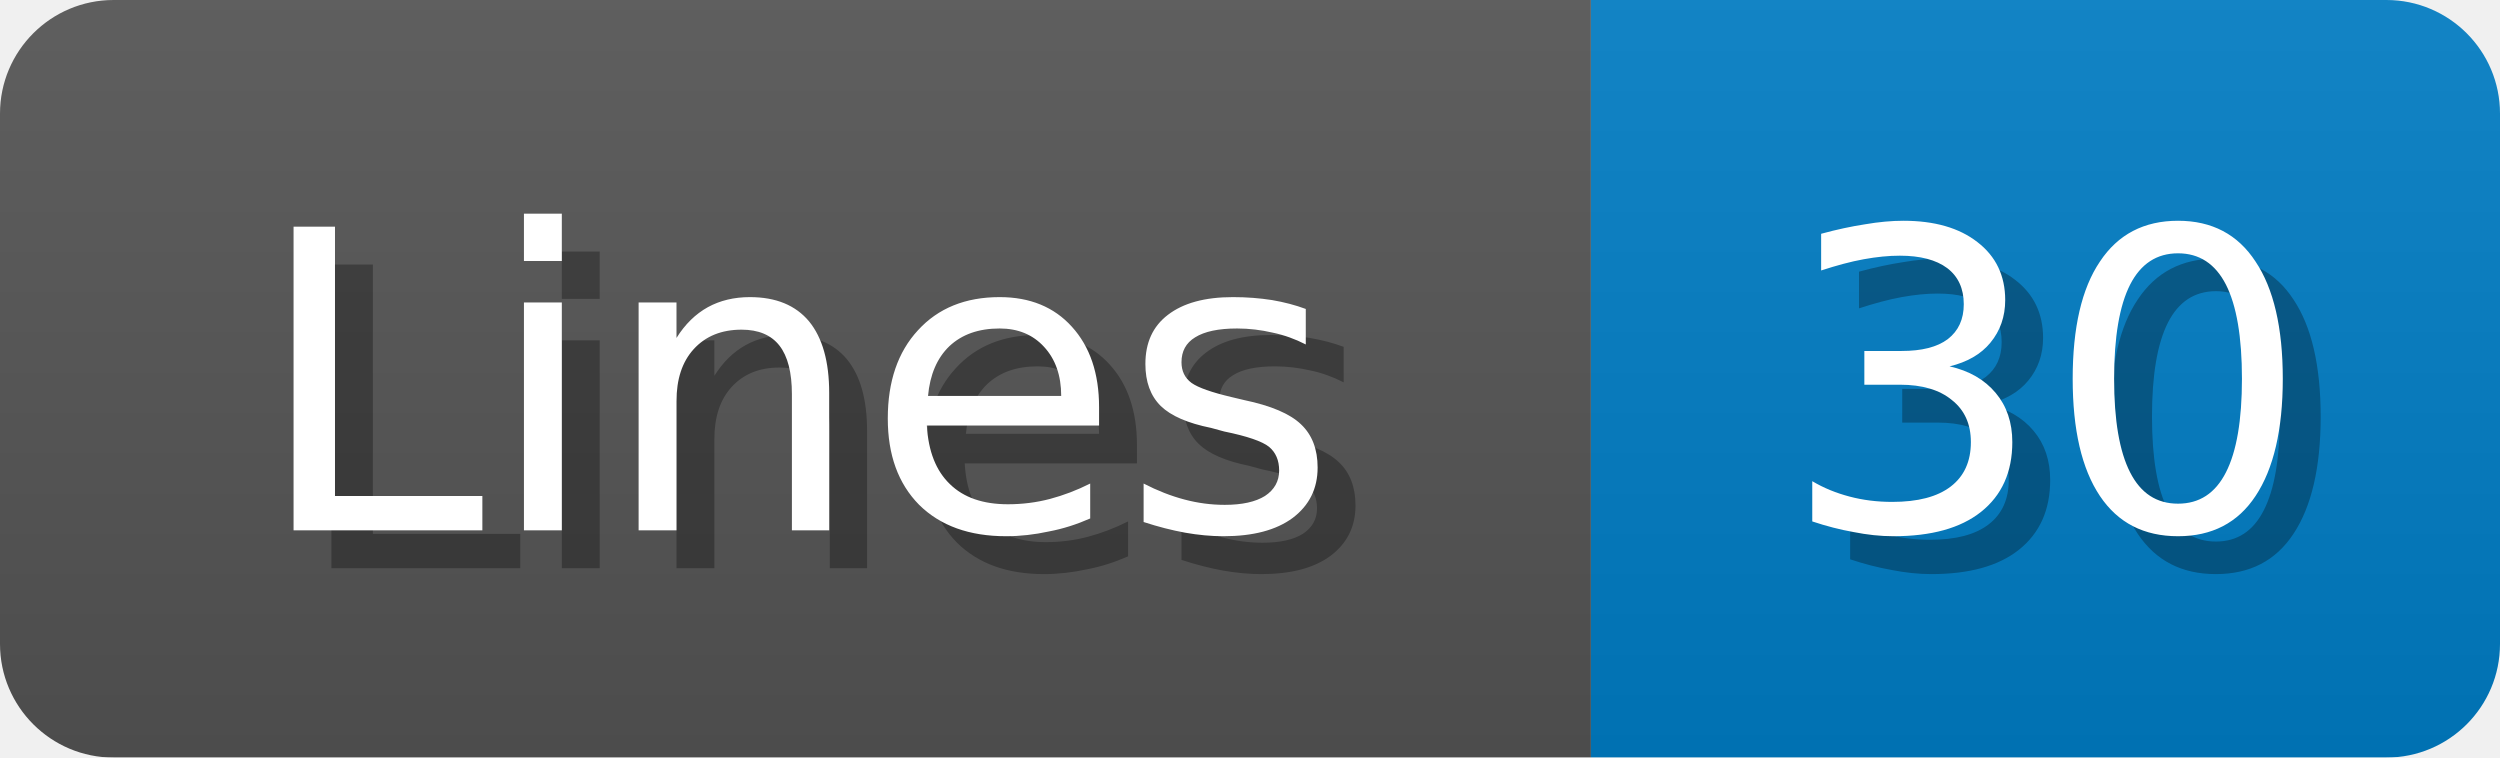
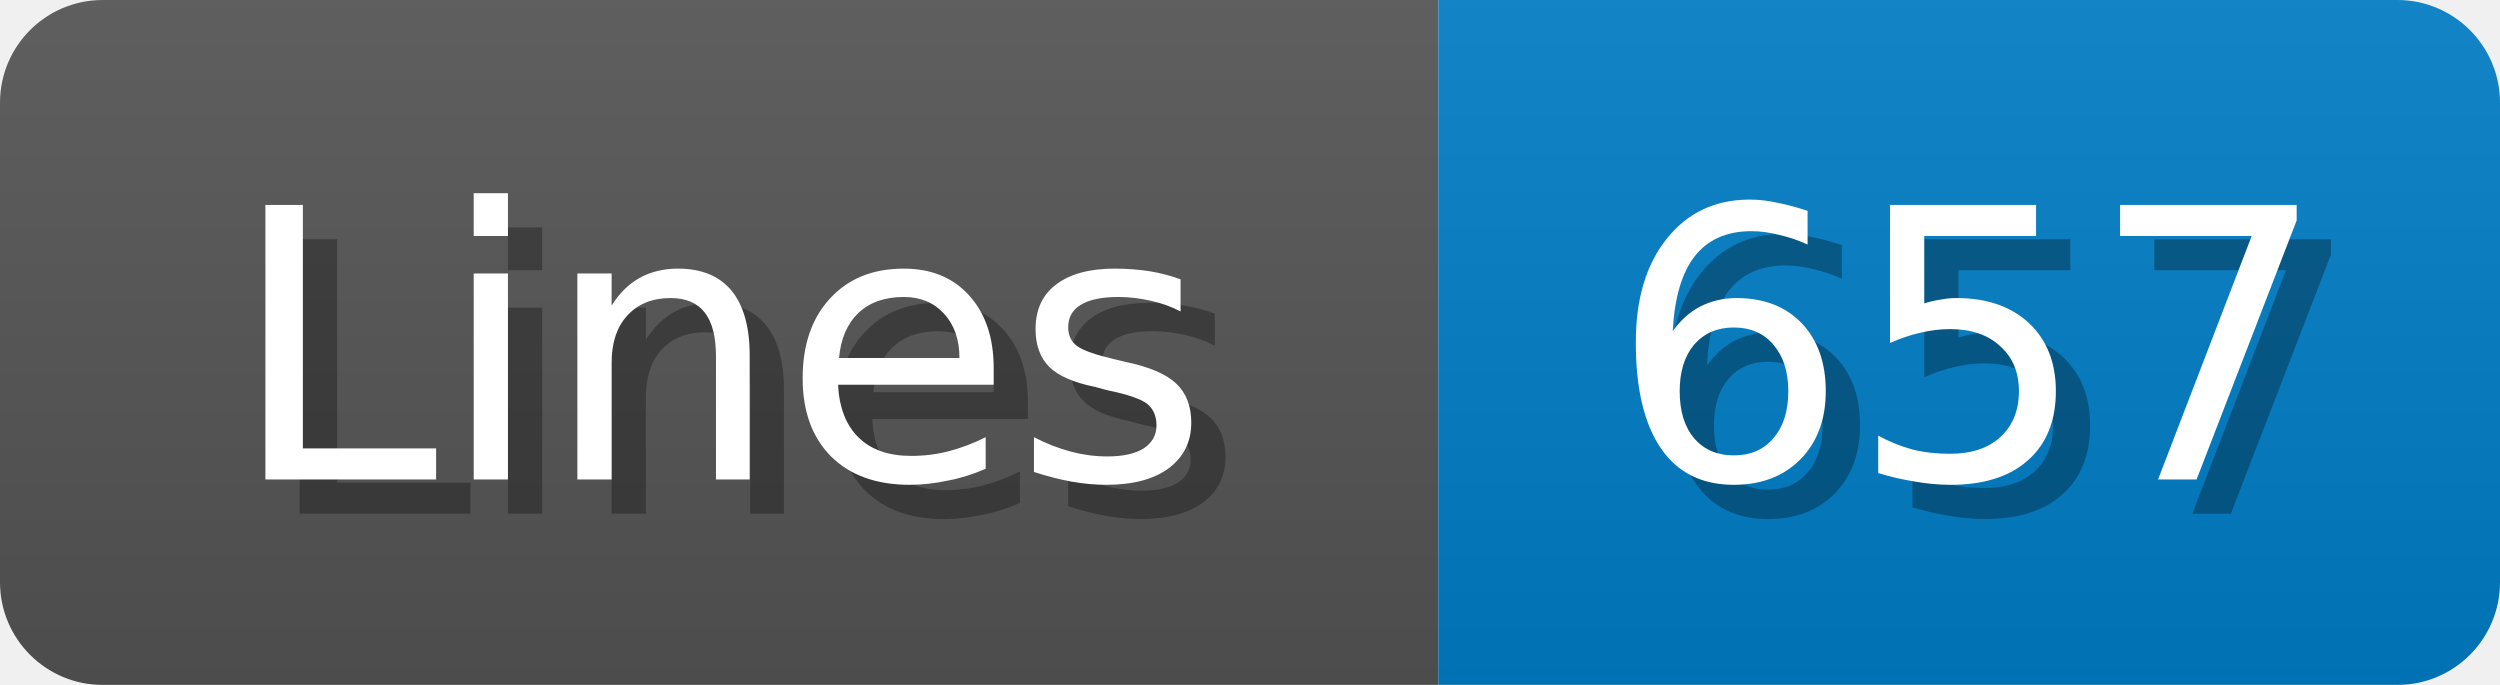
- <svg xmlns="http://www.w3.org/2000/svg" width="66" height="20">
+ <svg xmlns="http://www.w3.org/2000/svg" width="73" height="20">
  <linearGradient id="b" x2="0" y2="100%">
    <stop offset="0" stop-color="#bbb" stop-opacity=".1" />
    <stop offset="1" stop-opacity=".1" />
  </linearGradient>
  <mask id="anybadge_1">
-     <rect width="66" height="20" rx="3" fill="#fff" />
+     <rect width="73" height="20" rx="3" fill="#fff" />
  </mask>
  <g mask="url(#anybadge_1)">
    <path fill="#555" d="M0 0h42v20H0z" />
-     <path fill="#007ec6" d="M42 0h24v20H42z" />
-     <path fill="url(#b)" d="M0 0h66v20H0z" />
+     <path fill="#007ec6" d="M42 0h31v20H42z" />
+     <path fill="url(#b)" d="M0 0h73v20H0z" />
  </g>
  <g fill="#fff" text-anchor="middle" font-family="DejaVu Sans,Verdana,Geneva,sans-serif" font-size="11">
    <text x="22.0" y="15" fill="#010101" fill-opacity=".3">Lines</text>
    <text x="21.0" y="14">Lines</text>
  </g>
  <g fill="#fff" text-anchor="middle" font-family="DejaVu Sans,Verdana,Geneva,sans-serif" font-size="11">
-     <text x="55.0" y="15" fill="#010101" fill-opacity=".3">30</text>
-     <text x="54.0" y="14">30</text>
+     <text x="58.5" y="15" fill="#010101" fill-opacity=".3">657</text>
+     <text x="57.5" y="14">657</text>
  </g>
</svg>
